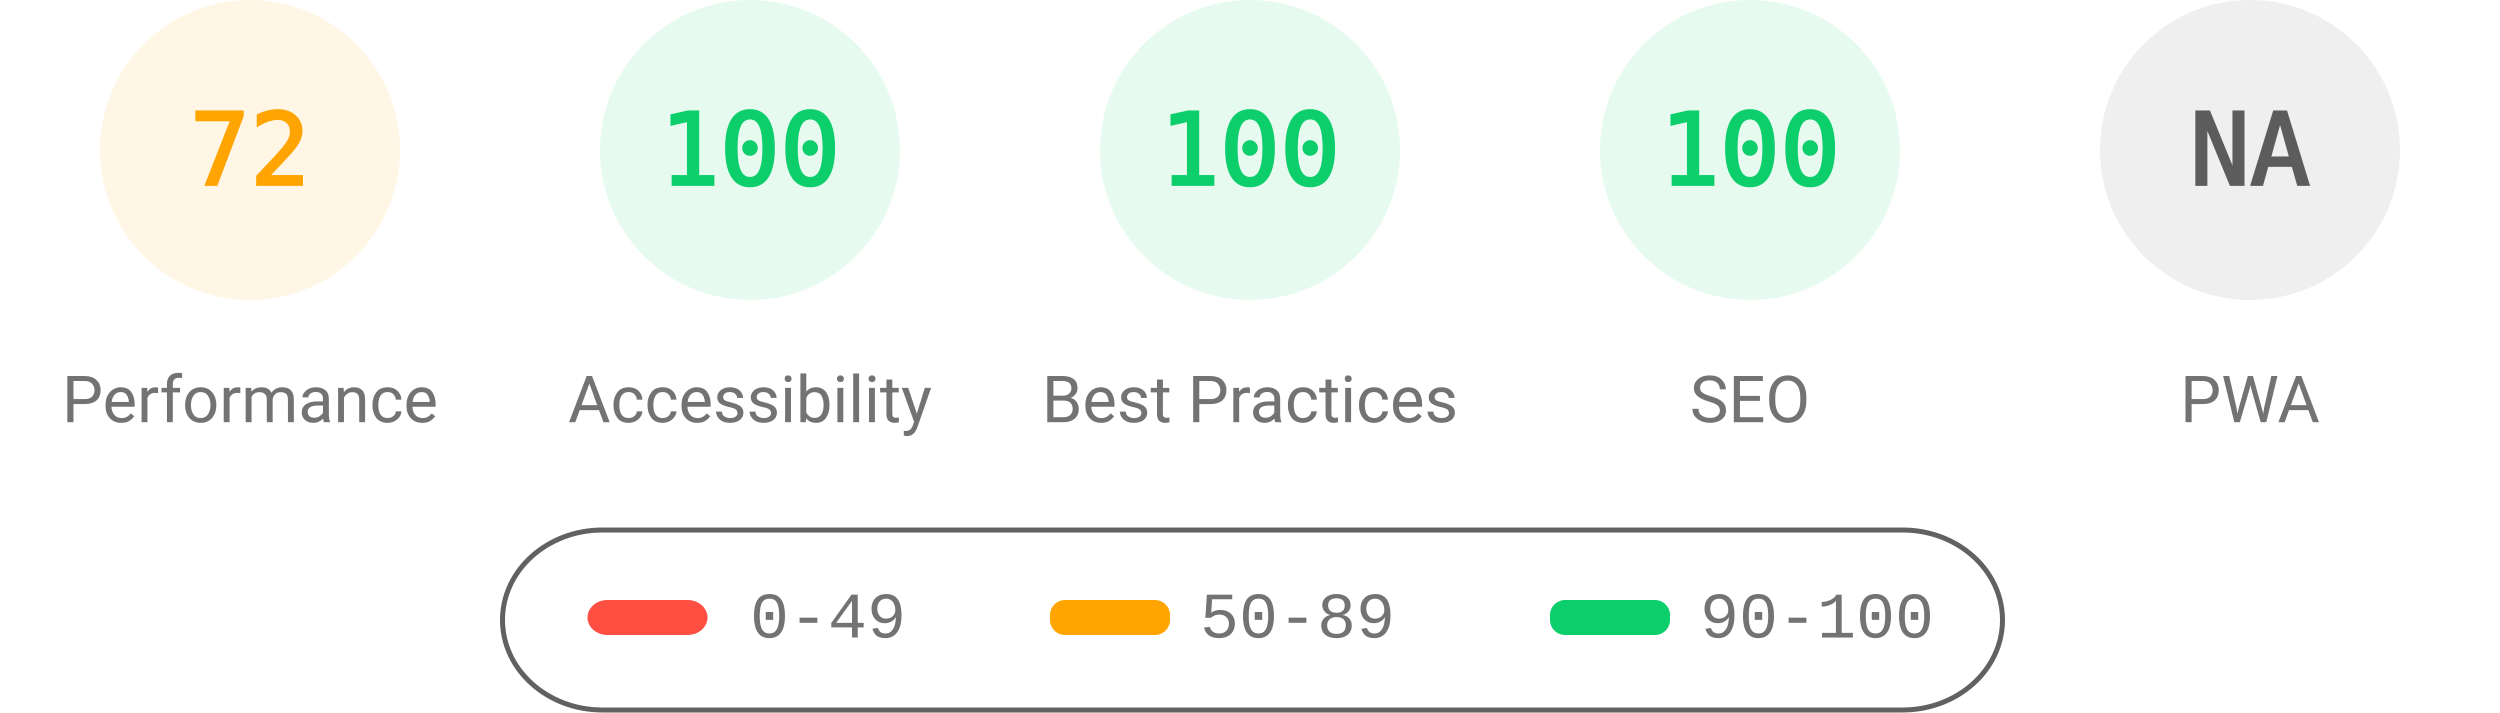
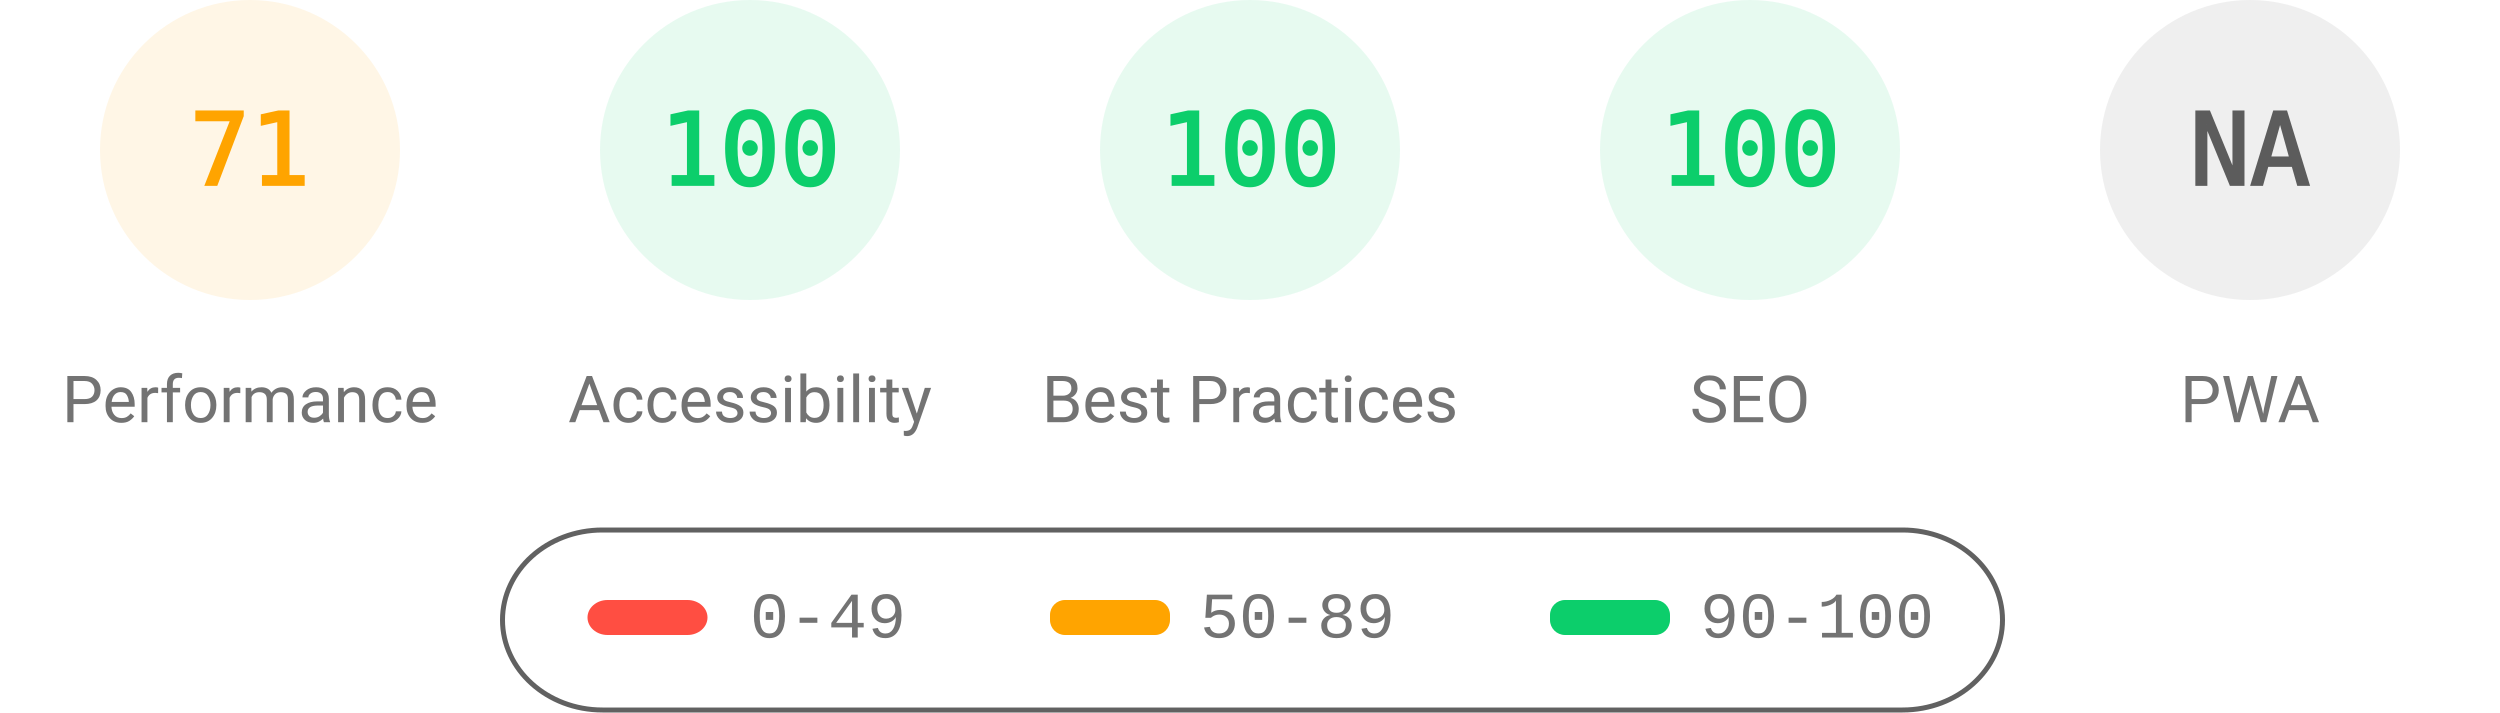
<svg xmlns="http://www.w3.org/2000/svg" fill="none" width="1000" height="285">
  <style>.gauge-base{opacity:.1}.gauge-arc{fill:none;animation-delay:250ms;stroke-linecap:round;transform:rotate(-90deg);transform-origin:100px 60px;animation:load-gauge 1s ease forwards}.guage-text{font-size:40px;font-family:monospace;text-align:center}.guage-red{color:#ff4e42;fill:#ff4e42;stroke:#ff4e42}.guage-orange{color:#ffa400;fill:#ffa400;stroke:#ffa400}.guage-green{color:#0cce6b;fill:#0cce6b;stroke:#0cce6b}.guage-undefined{color:#5c5c5c;fill:#5c5c5c;stroke:#5c5c5c}.guage-title{color:#737373;fill:#737373;stroke:none;font-size:26px;line-height:26px;font-family:Roboto,Halvetica,Arial,sans-serif}@keyframes load-gauge{from{stroke-dasharray:0 352.858}}</style>
  <svg class="guage-div guage-perf guage-orange" viewBox="0 0 200 200" width="200" height="200">
    <circle class="gauge-base" r="56" cx="100" cy="60" stroke-width="8" />
-     <circle class="gauge-arc guage-arc-1" r="56" cx="100" cy="60" stroke-width="8" style="stroke-dasharray:253.338,351.858" />
-     <text class="guage-text" x="100" y="60" alignment-baseline="central" dominant-baseline="central" text-anchor="middle">72</text>
+     <circle class="gauge-arc guage-arc-1" r="56" cx="100" cy="60" stroke-width="8" style="stroke-dasharray:249.819,351.858" />
+     <text class="guage-text" x="100" y="60" alignment-baseline="central" dominant-baseline="central" text-anchor="middle">71</text>
    <text class="guage-title" x="100" y="160" alignment-baseline="central" dominant-baseline="central" text-anchor="middle">Performance</text>
  </svg>
  <svg class="guage-div guage-acc guage-green" viewBox="0 0 200 200" width="200" height="200" x="200">
    <circle class="gauge-base" r="56" cx="100" cy="60" stroke-width="8" />
    <circle class="gauge-arc guage-arc-2" r="56" cx="100" cy="60" stroke-width="8" style="stroke-dasharray:351.858,351.858" />
    <text class="guage-text" x="100" y="60" alignment-baseline="central" dominant-baseline="central" text-anchor="middle">100</text>
    <text class="guage-title" x="100" y="160" alignment-baseline="central" dominant-baseline="central" text-anchor="middle">Accessibility</text>
  </svg>
  <svg class="guage-div guage-best guage-green" viewBox="0 0 200 200" width="200" height="200" x="400">
    <circle class="gauge-base" r="56" cx="100" cy="60" stroke-width="8" />
    <circle class="gauge-arc guage-arc-3" r="56" cx="100" cy="60" stroke-width="8" style="stroke-dasharray:351.858,351.858" />
    <text class="guage-text" x="100" y="60" alignment-baseline="central" dominant-baseline="central" text-anchor="middle">100</text>
    <text class="guage-title" x="100" y="160" alignment-baseline="central" dominant-baseline="central" text-anchor="middle">Best Practices</text>
  </svg>
  <svg class="guage-div guage-seo guage-green" viewBox="0 0 200 200" width="200" height="200" x="600">
    <circle class="gauge-base" r="56" cx="100" cy="60" stroke-width="8" />
    <circle class="gauge-arc guage-arc-4" r="56" cx="100" cy="60" stroke-width="8" style="stroke-dasharray:351.858,351.858" />
    <text class="guage-text" x="100" y="60" alignment-baseline="central" dominant-baseline="central" text-anchor="middle">100</text>
    <text class="guage-title" x="100" y="160" alignment-baseline="central" dominant-baseline="central" text-anchor="middle">SEO</text>
  </svg>
  <svg class="guage-div guage-pwa guage-undefined" viewBox="0 0 200 200" width="200" height="200" x="800">
    <circle class="gauge-base" r="56" cx="100" cy="60" stroke-width="8" />
    <circle class="gauge-arc guage-arc-4" r="56" cx="100" cy="60" stroke-width="8" style="stroke-dasharray:351.858,351.858" />
    <text class="guage-text" x="100" y="60" alignment-baseline="central" dominant-baseline="central" text-anchor="middle">NA</text>
    <text class="guage-title" x="100" y="160" alignment-baseline="central" dominant-baseline="central" text-anchor="middle">PWA</text>
  </svg>
  <svg width="604" height="76" x="200" y="210">
    <path fill="none" id="canvas_background" d="M-1-1h604v80H-1z" />
    <rect fill-opacity="0" stroke="#616161" stroke-width="2" rx="40" id="svg_2" height="72" width="600" y="2" x="1" fill="#000" />
    <rect stroke="#000" rx="8" id="svg_3" height="14" width="48" y="30" x="35" stroke-opacity="null" stroke-width="0" fill="#ff4e42" />
    <rect stroke="#000" rx="6" id="svg_4" height="14" width="48" y="30" x="220" stroke-opacity="null" stroke-width="0" fill="#ffa400" />
    <rect stroke="#000" rx="6" id="svg_5" height="14" width="48" y="30" x="420" stroke-opacity="null" stroke-width="0" fill="#0cce6b" />
    <text xml:space="preserve" text-anchor="start" font-family="'Courier New', Courier, monospace" font-size="26" id="svg_6" y="45" x="100" stroke-opacity="null" stroke-width="0" stroke="#000" fill="#737373">0-49</text>
    <text xml:space="preserve" text-anchor="start" font-family="'Courier New', Courier, monospace" font-size="26" id="svg_7" y="45" x="280" stroke-opacity="null" stroke-width="0" stroke="#000" fill="#737373">50-89</text>
    <text xml:space="preserve" text-anchor="start" font-family="'Courier New', Courier, monospace" font-size="26" id="svg_8" y="45" x="480" stroke-opacity="null" stroke-width="0" stroke="#000" fill="#737373">90-100</text>
  </svg>
</svg>
